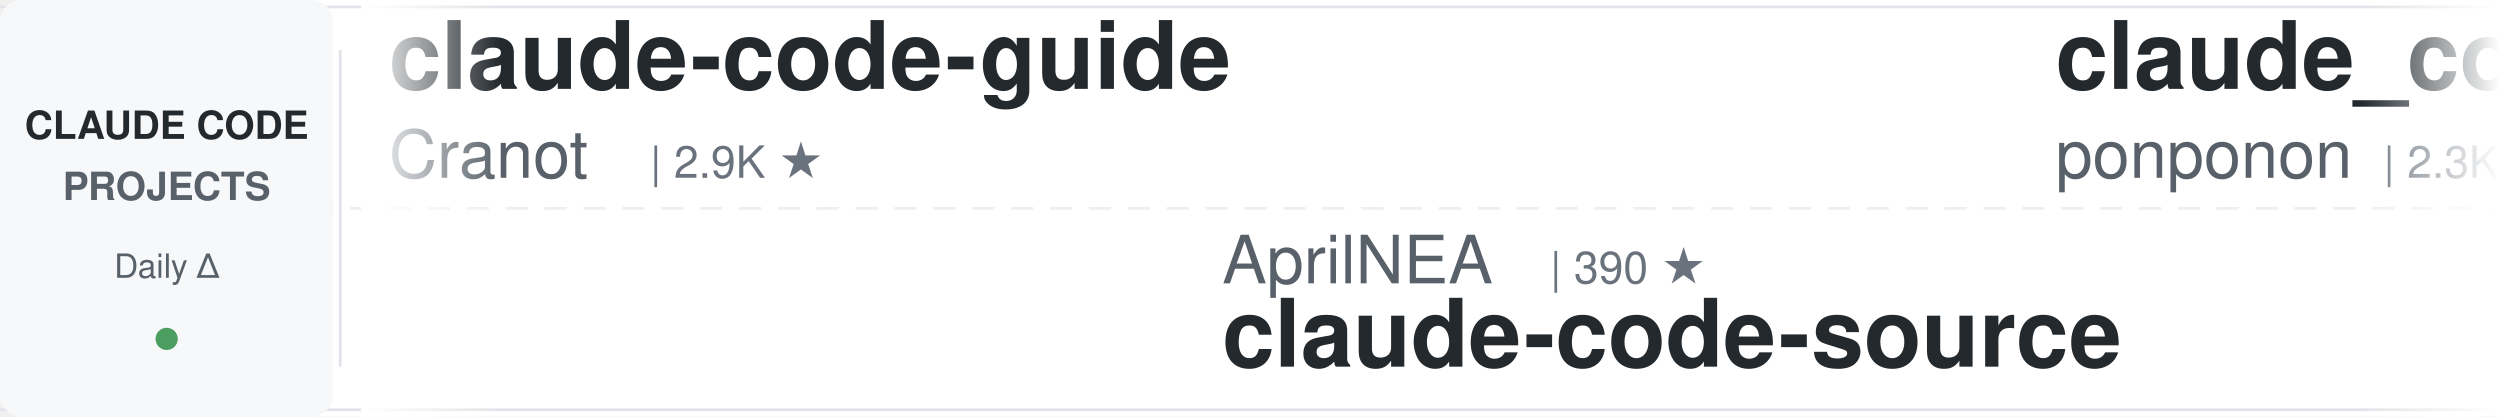
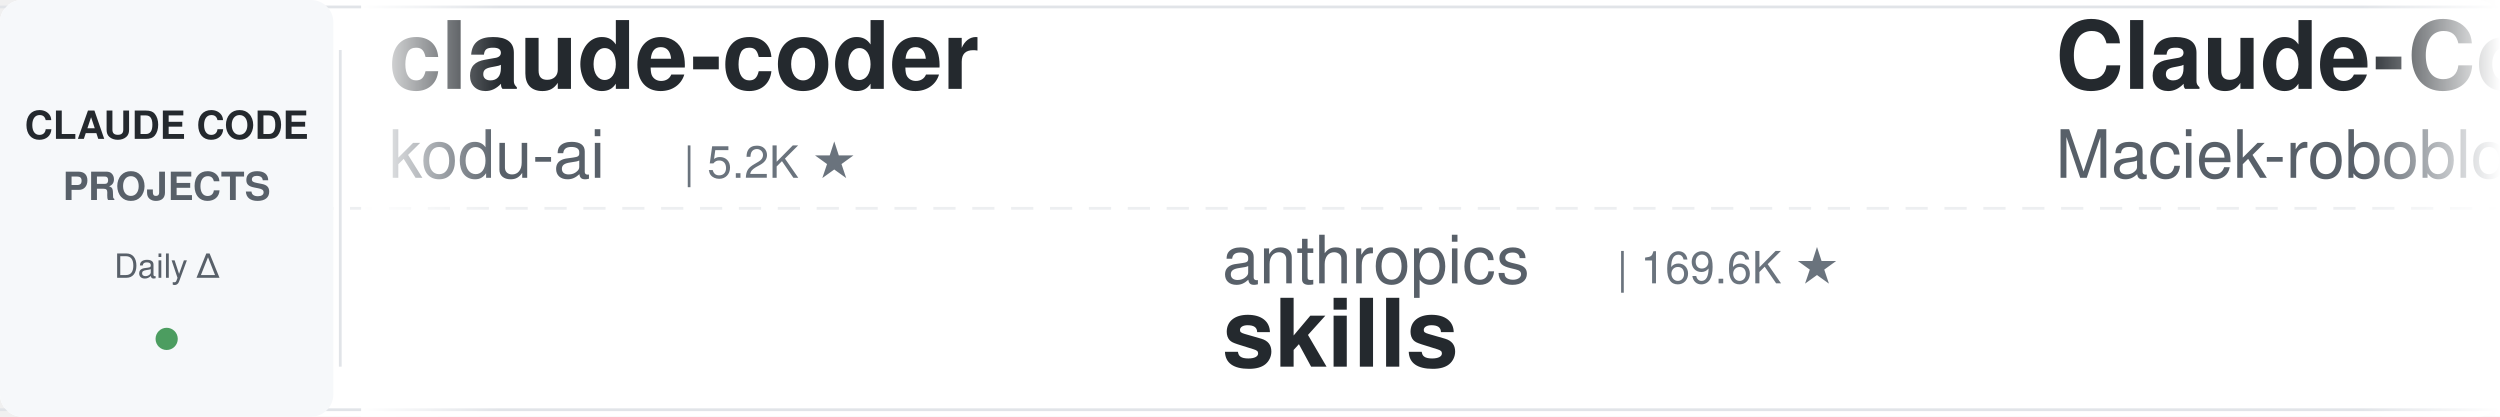
<svg xmlns="http://www.w3.org/2000/svg" width="900" height="150">
  <defs>
    <linearGradient id="leftFade" x1="0%" y1="0%" x2="100%" y2="0%">
      <stop offset="0%" style="stop-color:#ffffff;stop-opacity:1" />
      <stop offset="100%" style="stop-color:#ffffff;stop-opacity:0" />
    </linearGradient>
    <linearGradient id="rightFade" x1="0%" y1="0%" x2="100%" y2="0%">
      <stop offset="0%" style="stop-color:#ffffff;stop-opacity:0" />
      <stop offset="100%" style="stop-color:#ffffff;stop-opacity:1" />
    </linearGradient>
  </defs>
  <rect width="900" height="150" fill="#ffffff" rx="8" />
  <rect x="0" y="2" width="900" height="1" fill="#e1e4e8" />
  <rect x="0" y="147" width="900" height="1" fill="#e1e4e8" />
  <line x1="0" y1="75" x2="900" y2="75" stroke="#e1e4e8" stroke-width="1" stroke-dasharray="8 6" opacity="0.6" />
  <rect x="0" y="0" width="120" height="150" fill="#f6f8fa" rx="8" />
  <text x="60" y="50" font-family="-apple-system, BlinkMacSystemFont, 'Segoe UI', Helvetica, Arial, sans-serif" font-size="14" font-weight="600" fill="#24292e" text-anchor="middle">CLAUDE CODE</text>
  <text x="60" y="72" font-family="-apple-system, BlinkMacSystemFont, 'Segoe UI', Helvetica, Arial, sans-serif" font-size="14" font-weight="600" fill="#586069" text-anchor="middle">PROJECTS</text>
  <text x="60" y="100" font-family="-apple-system, BlinkMacSystemFont, 'Segoe UI', Helvetica, Arial, sans-serif" font-size="12" font-weight="500" fill="#586069" text-anchor="middle">Daily Δ</text>
  <circle cx="60" cy="122" r="4" fill="#22863a" opacity="0.8" />
  <rect x="122" y="18" width="1" height="114" fill="#e1e4e8" />
  <clipPath id="tickerClip">
    <rect x="130" y="0" width="770" height="150" />
  </clipPath>
  <g clip-path="url(#tickerClip)">
    <g id="tickerItems">
      <animateTransform attributeName="transform" attributeType="XML" type="translate" from="0 0" to="-3000 0" dur="54s" repeatCount="indefinite" />
      <g transform="translate(0, 0)">
-         <text x="140" y="32" font-family="-apple-system, BlinkMacSystemFont, 'Segoe UI', Helvetica, Arial, sans-serif" font-size="34" font-weight="600" fill="#24292e">claude-code-guide</text>
-         <text x="140" y="64" font-family="-apple-system, BlinkMacSystemFont, 'Segoe UI', Helvetica, Arial, sans-serif" font-size="24" font-weight="400" fill="#586069">Cranot</text>
-         <text x="234" y="64" font-family="-apple-system, BlinkMacSystemFont, 'Segoe UI', Helvetica, Arial, sans-serif" font-size="16" font-weight="500" fill="#6a737d">| 2.9K ★</text>
+         <text x="140" y="32" font-family="-apple-system, BlinkMacSystemFont, 'Segoe UI', Helvetica, Arial, sans-serif" font-size="34" font-weight="600" fill="#24292e">claude-coder</text>
+         <text x="140" y="64" font-family="-apple-system, BlinkMacSystemFont, 'Segoe UI', Helvetica, Arial, sans-serif" font-size="24" font-weight="400" fill="#586069">kodu-ai</text>
+         <text x="246" y="64" font-family="-apple-system, BlinkMacSystemFont, 'Segoe UI', Helvetica, Arial, sans-serif" font-size="16" font-weight="500" fill="#6a737d">| 5.2K ★</text>
      </g>
      <g transform="translate(300, 0)">
-         <text x="140" y="102" font-family="-apple-system, BlinkMacSystemFont, 'Segoe UI', Helvetica, Arial, sans-serif" font-size="24" font-weight="400" fill="#586069">AprilNEA</text>
-         <text x="258" y="102" font-family="-apple-system, BlinkMacSystemFont, 'Segoe UI', Helvetica, Arial, sans-serif" font-size="16" font-weight="500" fill="#6a737d">| 390 ★</text>
-         <text x="140" y="132" font-family="-apple-system, BlinkMacSystemFont, 'Segoe UI', Helvetica, Arial, sans-serif" font-size="34" font-weight="600" fill="#24292e">claude-code-source</text>
+         <text x="140" y="102" font-family="-apple-system, BlinkMacSystemFont, 'Segoe UI', Helvetica, Arial, sans-serif" font-size="24" font-weight="400" fill="#586069">anthropics</text>
+         <text x="282" y="102" font-family="-apple-system, BlinkMacSystemFont, 'Segoe UI', Helvetica, Arial, sans-serif" font-size="16" font-weight="500" fill="#6a737d">| 169.6K ★</text>
+         <text x="140" y="132" font-family="-apple-system, BlinkMacSystemFont, 'Segoe UI', Helvetica, Arial, sans-serif" font-size="34" font-weight="600" fill="#24292e">skills</text>
      </g>
      <g transform="translate(600, 0)">
-         <text x="140" y="32" font-family="-apple-system, BlinkMacSystemFont, 'Segoe UI', Helvetica, Arial, sans-serif" font-size="34" font-weight="600" fill="#24292e">claude_code_src</text>
-         <text x="140" y="64" font-family="-apple-system, BlinkMacSystemFont, 'Segoe UI', Helvetica, Arial, sans-serif" font-size="24" font-weight="400" fill="#586069">ponponon</text>
-         <text x="258" y="64" font-family="-apple-system, BlinkMacSystemFont, 'Segoe UI', Helvetica, Arial, sans-serif" font-size="16" font-weight="500" fill="#6a737d">| 2.3K ★</text>
+         <text x="140" y="32" font-family="-apple-system, BlinkMacSystemFont, 'Segoe UI', Helvetica, Arial, sans-serif" font-size="34" font-weight="600" fill="#24292e">Claude-Code-Usage-Monito...</text>
+         <text x="140" y="64" font-family="-apple-system, BlinkMacSystemFont, 'Segoe UI', Helvetica, Arial, sans-serif" font-size="24" font-weight="400" fill="#586069">Maciek-roboblog</text>
+         <text x="342" y="64" font-family="-apple-system, BlinkMacSystemFont, 'Segoe UI', Helvetica, Arial, sans-serif" font-size="16" font-weight="500" fill="#6a737d">| 8.6K ★</text>
      </g>
      <g transform="translate(900, 0)">
-         <text x="140" y="102" font-family="-apple-system, BlinkMacSystemFont, 'Segoe UI', Helvetica, Arial, sans-serif" font-size="24" font-weight="400" fill="#586069">JrCx7scC</text>
-         <text x="258" y="102" font-family="-apple-system, BlinkMacSystemFont, 'Segoe UI', Helvetica, Arial, sans-serif" font-size="16" font-weight="500" fill="#6a737d">| 373 ★</text>
-         <text x="140" y="132" font-family="-apple-system, BlinkMacSystemFont, 'Segoe UI', Helvetica, Arial, sans-serif" font-size="34" font-weight="600" fill="#24292e">claude-code-source</text>
+         <text x="140" y="102" font-family="-apple-system, BlinkMacSystemFont, 'Segoe UI', Helvetica, Arial, sans-serif" font-size="24" font-weight="400" fill="#586069">LING71671</text>
+         <text x="270" y="102" font-family="-apple-system, BlinkMacSystemFont, 'Segoe UI', Helvetica, Arial, sans-serif" font-size="16" font-weight="500" fill="#6a737d">| 945 ★</text>
+         <text x="140" y="132" font-family="-apple-system, BlinkMacSystemFont, 'Segoe UI', Helvetica, Arial, sans-serif" font-size="34" font-weight="600" fill="#24292e">Open-ClaudeCode</text>
      </g>
      <g transform="translate(1200, 0)">
-         <text x="140" y="32" font-family="-apple-system, BlinkMacSystemFont, 'Segoe UI', Helvetica, Arial, sans-serif" font-size="34" font-weight="600" fill="#24292e">claude-code-reverse</text>
-         <text x="140" y="64" font-family="-apple-system, BlinkMacSystemFont, 'Segoe UI', Helvetica, Arial, sans-serif" font-size="24" font-weight="400" fill="#586069">Yuyz0112</text>
-         <text x="258" y="64" font-family="-apple-system, BlinkMacSystemFont, 'Segoe UI', Helvetica, Arial, sans-serif" font-size="16" font-weight="500" fill="#6a737d">| 2.4K ★</text>
+         <text x="140" y="32" font-family="-apple-system, BlinkMacSystemFont, 'Segoe UI', Helvetica, Arial, sans-serif" font-size="34" font-weight="600" fill="#24292e">claude-code-templates</text>
+         <text x="140" y="64" font-family="-apple-system, BlinkMacSystemFont, 'Segoe UI', Helvetica, Arial, sans-serif" font-size="24" font-weight="400" fill="#586069">davila7</text>
+         <text x="246" y="64" font-family="-apple-system, BlinkMacSystemFont, 'Segoe UI', Helvetica, Arial, sans-serif" font-size="16" font-weight="500" fill="#6a737d">| 30.3K ★</text>
      </g>
      <g transform="translate(1500, 0)">
-         <text x="140" y="102" font-family="-apple-system, BlinkMacSystemFont, 'Segoe UI', Helvetica, Arial, sans-serif" font-size="24" font-weight="400" fill="#586069">VILA-Lab</text>
-         <text x="258" y="102" font-family="-apple-system, BlinkMacSystemFont, 'Segoe UI', Helvetica, Arial, sans-serif" font-size="16" font-weight="500" fill="#6a737d">| 2.1K ★</text>
-         <text x="140" y="132" font-family="-apple-system, BlinkMacSystemFont, 'Segoe UI', Helvetica, Arial, sans-serif" font-size="34" font-weight="600" fill="#24292e">Dive-into-Claude-Code</text>
+         <text x="140" y="102" font-family="-apple-system, BlinkMacSystemFont, 'Segoe UI', Helvetica, Arial, sans-serif" font-size="24" font-weight="400" fill="#586069">luyao618</text>
+         <text x="258" y="102" font-family="-apple-system, BlinkMacSystemFont, 'Segoe UI', Helvetica, Arial, sans-serif" font-size="16" font-weight="500" fill="#6a737d">| 1.7K ★</text>
+         <text x="140" y="132" font-family="-apple-system, BlinkMacSystemFont, 'Segoe UI', Helvetica, Arial, sans-serif" font-size="34" font-weight="600" fill="#24292e">Claude-Code-Source-Study</text>
      </g>
      <g transform="translate(1800, 0)">
-         <text x="140" y="32" font-family="-apple-system, BlinkMacSystemFont, 'Segoe UI', Helvetica, Arial, sans-serif" font-size="34" font-weight="600" fill="#24292e">everything-claude-code-z...</text>
-         <text x="140" y="64" font-family="-apple-system, BlinkMacSystemFont, 'Segoe UI', Helvetica, Arial, sans-serif" font-size="24" font-weight="400" fill="#586069">xu-xiang</text>
-         <text x="258" y="64" font-family="-apple-system, BlinkMacSystemFont, 'Segoe UI', Helvetica, Arial, sans-serif" font-size="16" font-weight="500" fill="#6a737d">| 1.9K ★</text>
+         <text x="140" y="32" font-family="-apple-system, BlinkMacSystemFont, 'Segoe UI', Helvetica, Arial, sans-serif" font-size="34" font-weight="600" fill="#24292e">awesome-claude-code-tool...</text>
+         <text x="140" y="64" font-family="-apple-system, BlinkMacSystemFont, 'Segoe UI', Helvetica, Arial, sans-serif" font-size="24" font-weight="400" fill="#586069">rohitg00</text>
+         <text x="258" y="64" font-family="-apple-system, BlinkMacSystemFont, 'Segoe UI', Helvetica, Arial, sans-serif" font-size="16" font-weight="500" fill="#6a737d">| 2.5K ★</text>
      </g>
      <g transform="translate(2100, 0)">
-         <text x="140" y="102" font-family="-apple-system, BlinkMacSystemFont, 'Segoe UI', Helvetica, Arial, sans-serif" font-size="24" font-weight="400" fill="#586069">edmund-io</text>
-         <text x="270" y="102" font-family="-apple-system, BlinkMacSystemFont, 'Segoe UI', Helvetica, Arial, sans-serif" font-size="16" font-weight="500" fill="#6a737d">| 1.5K ★</text>
-         <text x="140" y="132" font-family="-apple-system, BlinkMacSystemFont, 'Segoe UI', Helvetica, Arial, sans-serif" font-size="34" font-weight="600" fill="#24292e">edmunds-claude-code</text>
+         <text x="140" y="102" font-family="-apple-system, BlinkMacSystemFont, 'Segoe UI', Helvetica, Arial, sans-serif" font-size="24" font-weight="400" fill="#586069">huangserva</text>
+         <text x="282" y="102" font-family="-apple-system, BlinkMacSystemFont, 'Segoe UI', Helvetica, Arial, sans-serif" font-size="16" font-weight="500" fill="#6a737d">| 622 ★</text>
+         <text x="140" y="132" font-family="-apple-system, BlinkMacSystemFont, 'Segoe UI', Helvetica, Arial, sans-serif" font-size="34" font-weight="600" fill="#24292e">claude-code-cli</text>
      </g>
      <g transform="translate(2400, 0)">
-         <text x="140" y="32" font-family="-apple-system, BlinkMacSystemFont, 'Segoe UI', Helvetica, Arial, sans-serif" font-size="34" font-weight="600" fill="#24292e">claude-code-prompts</text>
-         <text x="140" y="64" font-family="-apple-system, BlinkMacSystemFont, 'Segoe UI', Helvetica, Arial, sans-serif" font-size="24" font-weight="400" fill="#586069">repowise-dev</text>
-         <text x="306" y="64" font-family="-apple-system, BlinkMacSystemFont, 'Segoe UI', Helvetica, Arial, sans-serif" font-size="16" font-weight="500" fill="#6a737d">| 1.2K ★</text>
+         <text x="140" y="32" font-family="-apple-system, BlinkMacSystemFont, 'Segoe UI', Helvetica, Arial, sans-serif" font-size="34" font-weight="600" fill="#24292e">claude-code-settings</text>
+         <text x="140" y="64" font-family="-apple-system, BlinkMacSystemFont, 'Segoe UI', Helvetica, Arial, sans-serif" font-size="24" font-weight="400" fill="#586069">feiskyer</text>
+         <text x="258" y="64" font-family="-apple-system, BlinkMacSystemFont, 'Segoe UI', Helvetica, Arial, sans-serif" font-size="16" font-weight="500" fill="#6a737d">| 1.6K ★</text>
      </g>
      <g transform="translate(2700, 0)">
-         <text x="140" y="102" font-family="-apple-system, BlinkMacSystemFont, 'Segoe UI', Helvetica, Arial, sans-serif" font-size="24" font-weight="400" fill="#586069">disler</text>
-         <text x="234" y="102" font-family="-apple-system, BlinkMacSystemFont, 'Segoe UI', Helvetica, Arial, sans-serif" font-size="16" font-weight="500" fill="#6a737d">| 1.6K ★</text>
-         <text x="140" y="132" font-family="-apple-system, BlinkMacSystemFont, 'Segoe UI', Helvetica, Arial, sans-serif" font-size="34" font-weight="600" fill="#24292e">pi-vs-claude-code</text>
+         <text x="140" y="102" font-family="-apple-system, BlinkMacSystemFont, 'Segoe UI', Helvetica, Arial, sans-serif" font-size="24" font-weight="400" fill="#586069">andrew-kramer-inno</text>
+         <text x="378" y="102" font-family="-apple-system, BlinkMacSystemFont, 'Segoe UI', Helvetica, Arial, sans-serif" font-size="16" font-weight="500" fill="#6a737d">| 593 ★</text>
+         <text x="140" y="132" font-family="-apple-system, BlinkMacSystemFont, 'Segoe UI', Helvetica, Arial, sans-serif" font-size="34" font-weight="600" fill="#24292e">claude-code-source-build</text>
      </g>
      <g transform="translate(3000, 0)">
-         <text x="140" y="32" font-family="-apple-system, BlinkMacSystemFont, 'Segoe UI', Helvetica, Arial, sans-serif" font-size="34" font-weight="600" fill="#24292e">claude-code-guide</text>
-         <text x="140" y="64" font-family="-apple-system, BlinkMacSystemFont, 'Segoe UI', Helvetica, Arial, sans-serif" font-size="24" font-weight="400" fill="#586069">Cranot</text>
-         <text x="234" y="64" font-family="-apple-system, BlinkMacSystemFont, 'Segoe UI', Helvetica, Arial, sans-serif" font-size="16" font-weight="500" fill="#6a737d">| 2.9K ★</text>
+         <text x="140" y="32" font-family="-apple-system, BlinkMacSystemFont, 'Segoe UI', Helvetica, Arial, sans-serif" font-size="34" font-weight="600" fill="#24292e">claude-coder</text>
+         <text x="140" y="64" font-family="-apple-system, BlinkMacSystemFont, 'Segoe UI', Helvetica, Arial, sans-serif" font-size="24" font-weight="400" fill="#586069">kodu-ai</text>
+         <text x="246" y="64" font-family="-apple-system, BlinkMacSystemFont, 'Segoe UI', Helvetica, Arial, sans-serif" font-size="16" font-weight="500" fill="#6a737d">| 5.2K ★</text>
      </g>
      <g transform="translate(3300, 0)">
-         <text x="140" y="102" font-family="-apple-system, BlinkMacSystemFont, 'Segoe UI', Helvetica, Arial, sans-serif" font-size="24" font-weight="400" fill="#586069">AprilNEA</text>
-         <text x="258" y="102" font-family="-apple-system, BlinkMacSystemFont, 'Segoe UI', Helvetica, Arial, sans-serif" font-size="16" font-weight="500" fill="#6a737d">| 390 ★</text>
-         <text x="140" y="132" font-family="-apple-system, BlinkMacSystemFont, 'Segoe UI', Helvetica, Arial, sans-serif" font-size="34" font-weight="600" fill="#24292e">claude-code-source</text>
+         <text x="140" y="102" font-family="-apple-system, BlinkMacSystemFont, 'Segoe UI', Helvetica, Arial, sans-serif" font-size="24" font-weight="400" fill="#586069">anthropics</text>
+         <text x="282" y="102" font-family="-apple-system, BlinkMacSystemFont, 'Segoe UI', Helvetica, Arial, sans-serif" font-size="16" font-weight="500" fill="#6a737d">| 169.6K ★</text>
+         <text x="140" y="132" font-family="-apple-system, BlinkMacSystemFont, 'Segoe UI', Helvetica, Arial, sans-serif" font-size="34" font-weight="600" fill="#24292e">skills</text>
      </g>
      <g transform="translate(3600, 0)">
-         <text x="140" y="32" font-family="-apple-system, BlinkMacSystemFont, 'Segoe UI', Helvetica, Arial, sans-serif" font-size="34" font-weight="600" fill="#24292e">claude_code_src</text>
-         <text x="140" y="64" font-family="-apple-system, BlinkMacSystemFont, 'Segoe UI', Helvetica, Arial, sans-serif" font-size="24" font-weight="400" fill="#586069">ponponon</text>
-         <text x="258" y="64" font-family="-apple-system, BlinkMacSystemFont, 'Segoe UI', Helvetica, Arial, sans-serif" font-size="16" font-weight="500" fill="#6a737d">| 2.3K ★</text>
+         <text x="140" y="32" font-family="-apple-system, BlinkMacSystemFont, 'Segoe UI', Helvetica, Arial, sans-serif" font-size="34" font-weight="600" fill="#24292e">Claude-Code-Usage-Monito...</text>
+         <text x="140" y="64" font-family="-apple-system, BlinkMacSystemFont, 'Segoe UI', Helvetica, Arial, sans-serif" font-size="24" font-weight="400" fill="#586069">Maciek-roboblog</text>
+         <text x="342" y="64" font-family="-apple-system, BlinkMacSystemFont, 'Segoe UI', Helvetica, Arial, sans-serif" font-size="16" font-weight="500" fill="#6a737d">| 8.6K ★</text>
      </g>
      <g transform="translate(3900, 0)">
-         <text x="140" y="102" font-family="-apple-system, BlinkMacSystemFont, 'Segoe UI', Helvetica, Arial, sans-serif" font-size="24" font-weight="400" fill="#586069">JrCx7scC</text>
-         <text x="258" y="102" font-family="-apple-system, BlinkMacSystemFont, 'Segoe UI', Helvetica, Arial, sans-serif" font-size="16" font-weight="500" fill="#6a737d">| 373 ★</text>
-         <text x="140" y="132" font-family="-apple-system, BlinkMacSystemFont, 'Segoe UI', Helvetica, Arial, sans-serif" font-size="34" font-weight="600" fill="#24292e">claude-code-source</text>
+         <text x="140" y="102" font-family="-apple-system, BlinkMacSystemFont, 'Segoe UI', Helvetica, Arial, sans-serif" font-size="24" font-weight="400" fill="#586069">LING71671</text>
+         <text x="270" y="102" font-family="-apple-system, BlinkMacSystemFont, 'Segoe UI', Helvetica, Arial, sans-serif" font-size="16" font-weight="500" fill="#6a737d">| 945 ★</text>
+         <text x="140" y="132" font-family="-apple-system, BlinkMacSystemFont, 'Segoe UI', Helvetica, Arial, sans-serif" font-size="34" font-weight="600" fill="#24292e">Open-ClaudeCode</text>
      </g>
    </g>
  </g>
  <rect x="130" y="0" width="50" height="150" fill="url(#leftFade)" />
  <rect x="850" y="0" width="50" height="150" fill="url(#rightFade)" />
</svg>
